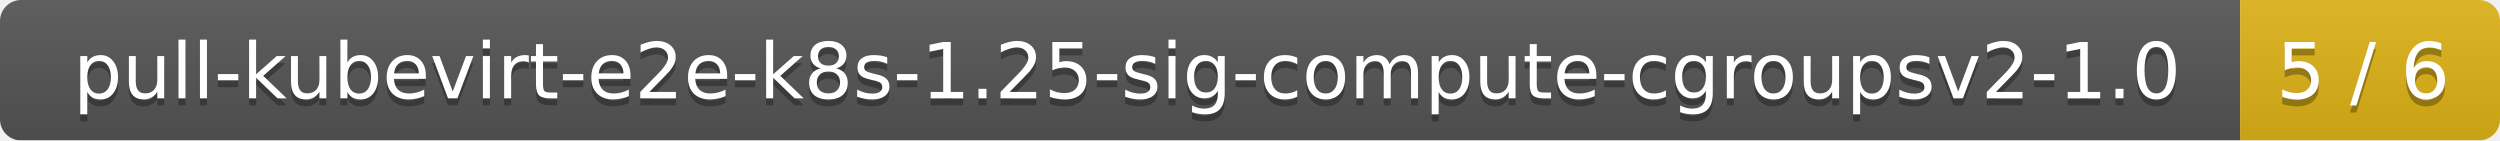
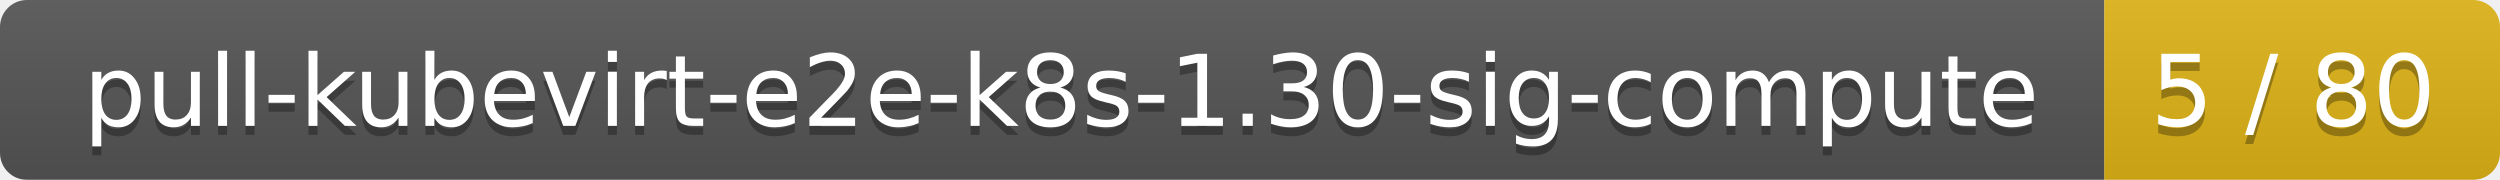
- <svg xmlns="http://www.w3.org/2000/svg" width="356" height="20">
+ <svg xmlns="http://www.w3.org/2000/svg" width="278" height="20">
  <linearGradient id="smooth" x2="0" y2="100%">
    <stop offset="0" stop-color="#bbb" stop-opacity=".1" />
    <stop offset="1" stop-opacity=".1" />
  </linearGradient>
  <mask id="round">
-     <rect width="356" height="20" rx="3" fill="#fff" />
+     <rect width="278" height="20" rx="3" fill="#fff" />
  </mask>
  <g mask="url(#round)">
-     <rect width="319" height="20" fill="#555" />
-     <rect x="319" width="37" height="20" fill="#dfb317" />
-     <rect width="356" height="20" fill="url(#smooth)" />
+     <rect width="234" height="20" fill="#555" />
+     <rect x="234" width="44" height="20" fill="#dfb317" />
+     <rect width="278" height="20" fill="url(#smooth)" />
  </g>
  <g fill="#fff" text-anchor="middle" font-family="DejaVu Sans,Verdana,Geneva,sans-serif" font-size="11">
-     <text x="160.5" y="15" fill="#010101" fill-opacity=".3">pull-kubevirt-e2e-k8s-1.25-sig-compute-cgroupsv2-1.0</text>
-     <text x="160.5" y="14">pull-kubevirt-e2e-k8s-1.25-sig-compute-cgroupsv2-1.0</text>
-     <text x="336.5" y="15" fill="#010101" fill-opacity=".3">5 / 6</text>
-     <text x="336.5" y="14">5 / 6</text>
+     <text x="118" y="15" fill="#010101" fill-opacity=".3">pull-kubevirt-e2e-k8s-1.30-sig-compute</text>
+     <text x="118" y="14">pull-kubevirt-e2e-k8s-1.30-sig-compute</text>
+     <text x="255" y="15" fill="#010101" fill-opacity=".3">5 / 80</text>
+     <text x="255" y="14">5 / 80</text>
  </g>
</svg>
